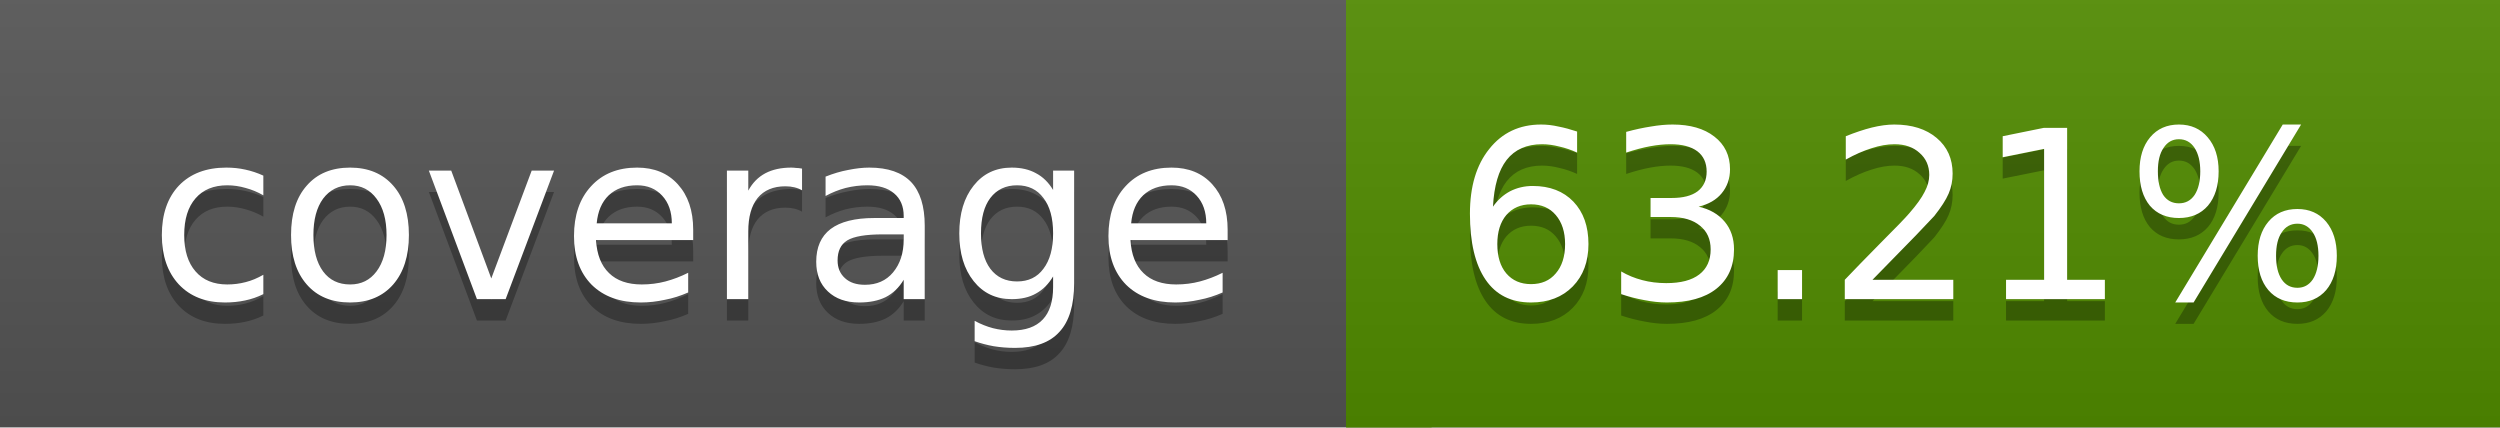
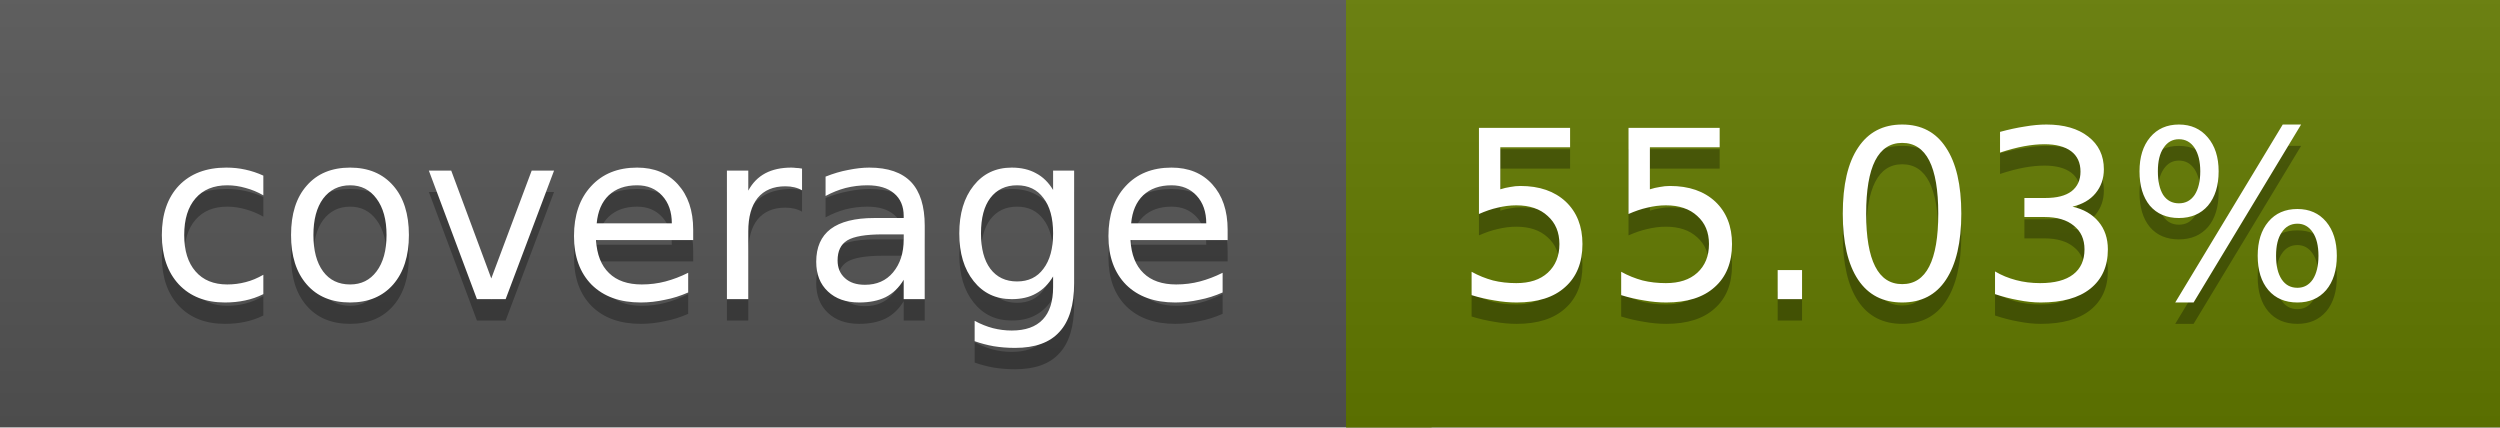
<svg xmlns="http://www.w3.org/2000/svg" width="117" height="20">
  <linearGradient id="a" x2="0" y2="100%">
    <stop offset="0" stop-color="#bbb" stop-opacity=".1" />
    <stop offset="1" stop-opacity=".1" />
  </linearGradient>
  <rect rx="0" width="117" height="20" fill="#555" />
-   <rect rx="0" x="63" width="54" height="20" fill="#518c00" />
-   <path fill="#518c00" d="M63 0h4v20h-4z" />
+   <rect rx="0" x="63" width="54" height="20" fill="#637a00" />
+   <path fill="#637a00" d="M63 0h4v20h-4z" />
  <rect rx="0" width="117" height="20" fill="url(#a)" />
  <g fill="#fff" text-anchor="middle" font-family="DejaVu Sans,Verdana,Geneva,sans-serif" font-size="11">
    <text x="32.5" y="15" fill="#010101" fill-opacity=".3">coverage</text>
    <text x="32.5" y="14">coverage</text>
-     <text x="89" y="15" fill="#010101" fill-opacity=".3">63.21%</text>
-     <text x="89" y="14">63.21%</text>
+     <text x="89" y="15" fill="#010101" fill-opacity=".3">55.03%</text>
+     <text x="89" y="14">55.03%</text>
  </g>
</svg>
